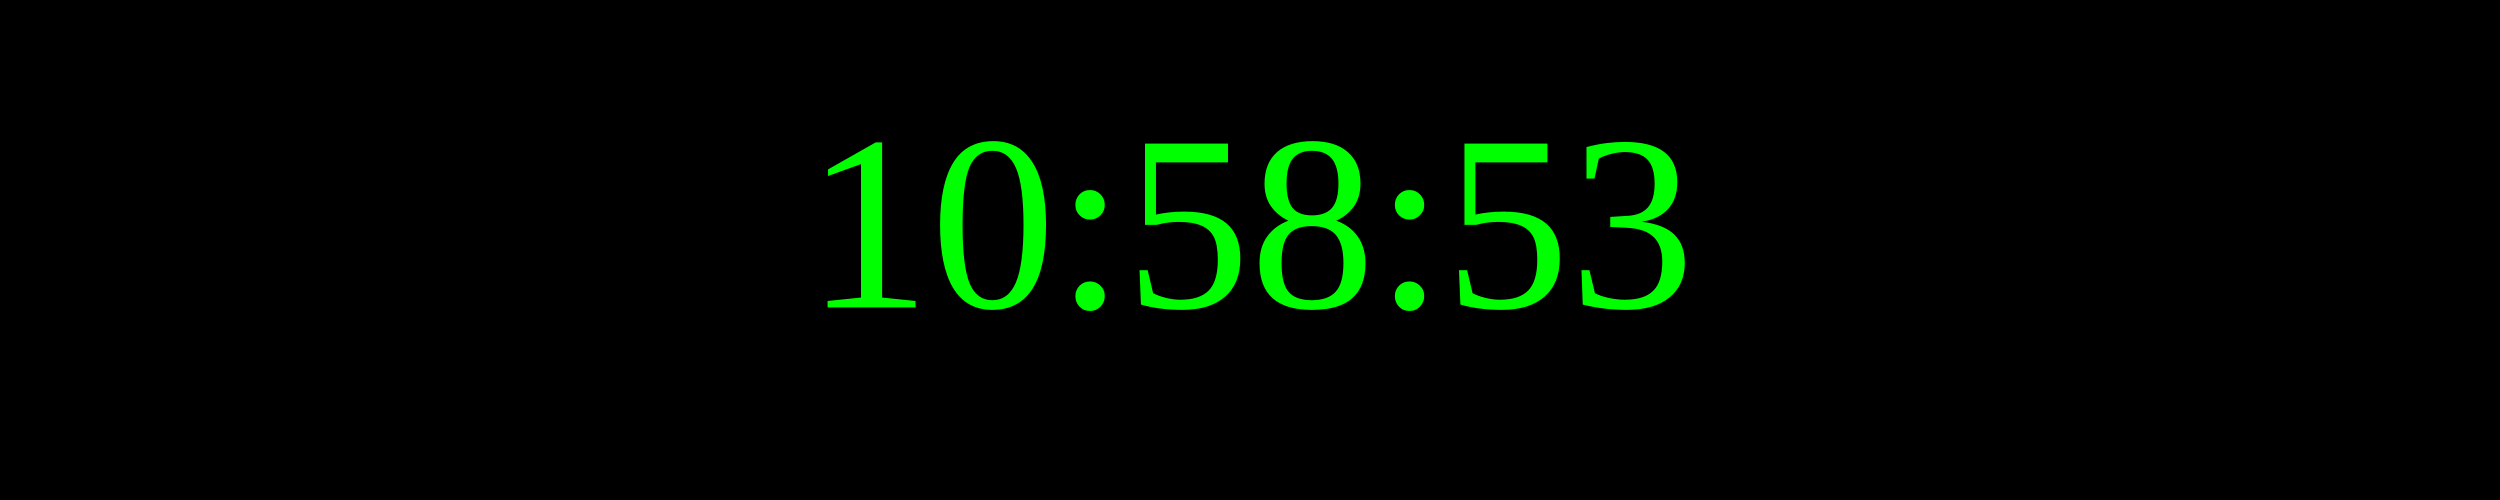
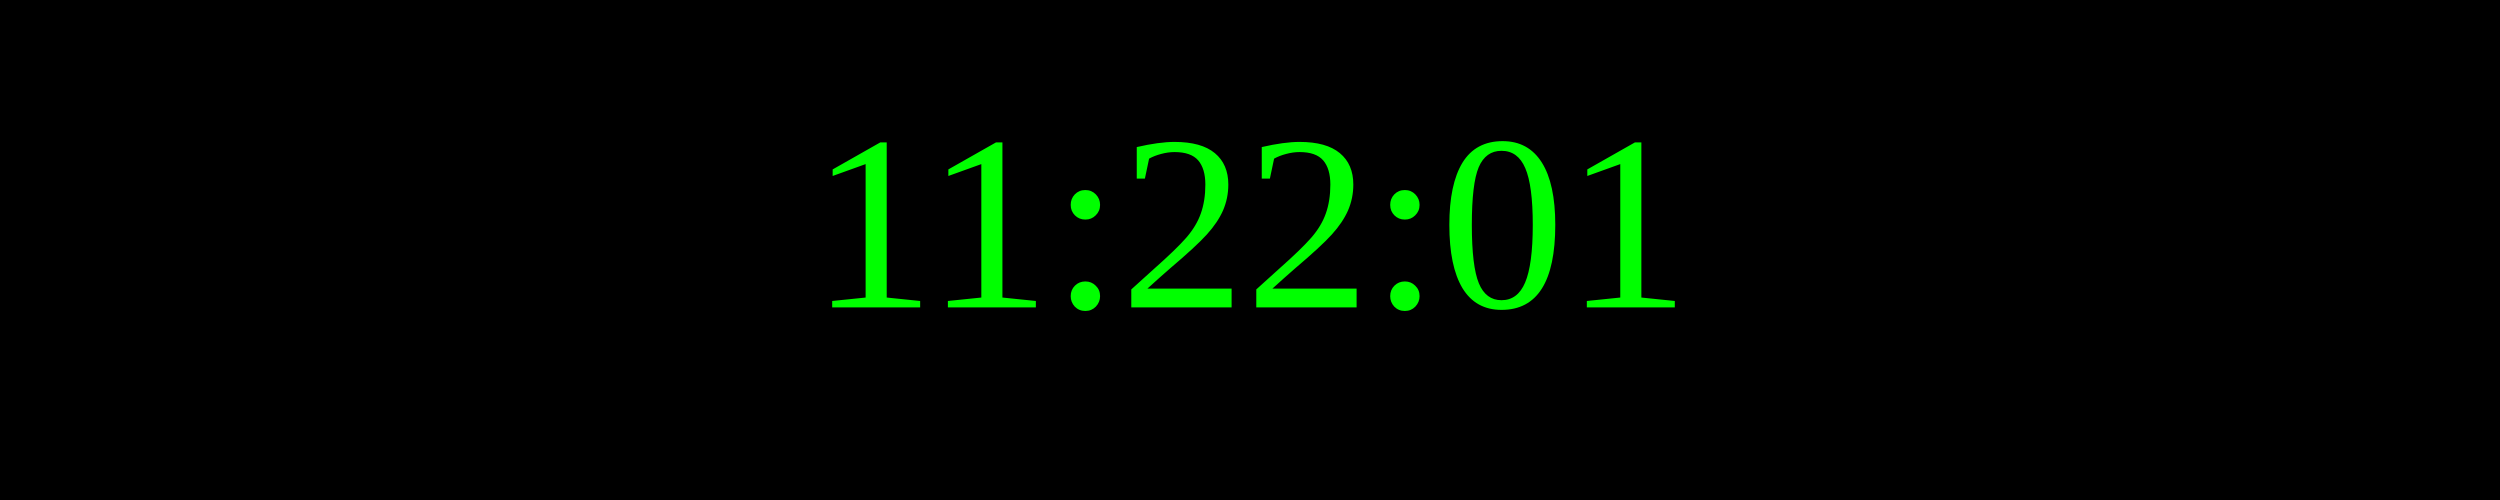
<svg xmlns="http://www.w3.org/2000/svg" width="250" height="50">
  <rect width="100%" height="100%" fill="black" />
  <text x="50%" y="50%" font-size="25" fill="lime" text-anchor="middle" dominant-baseline="middle">
- 10:58:53
+ 11:22:01
</text>
</svg>
